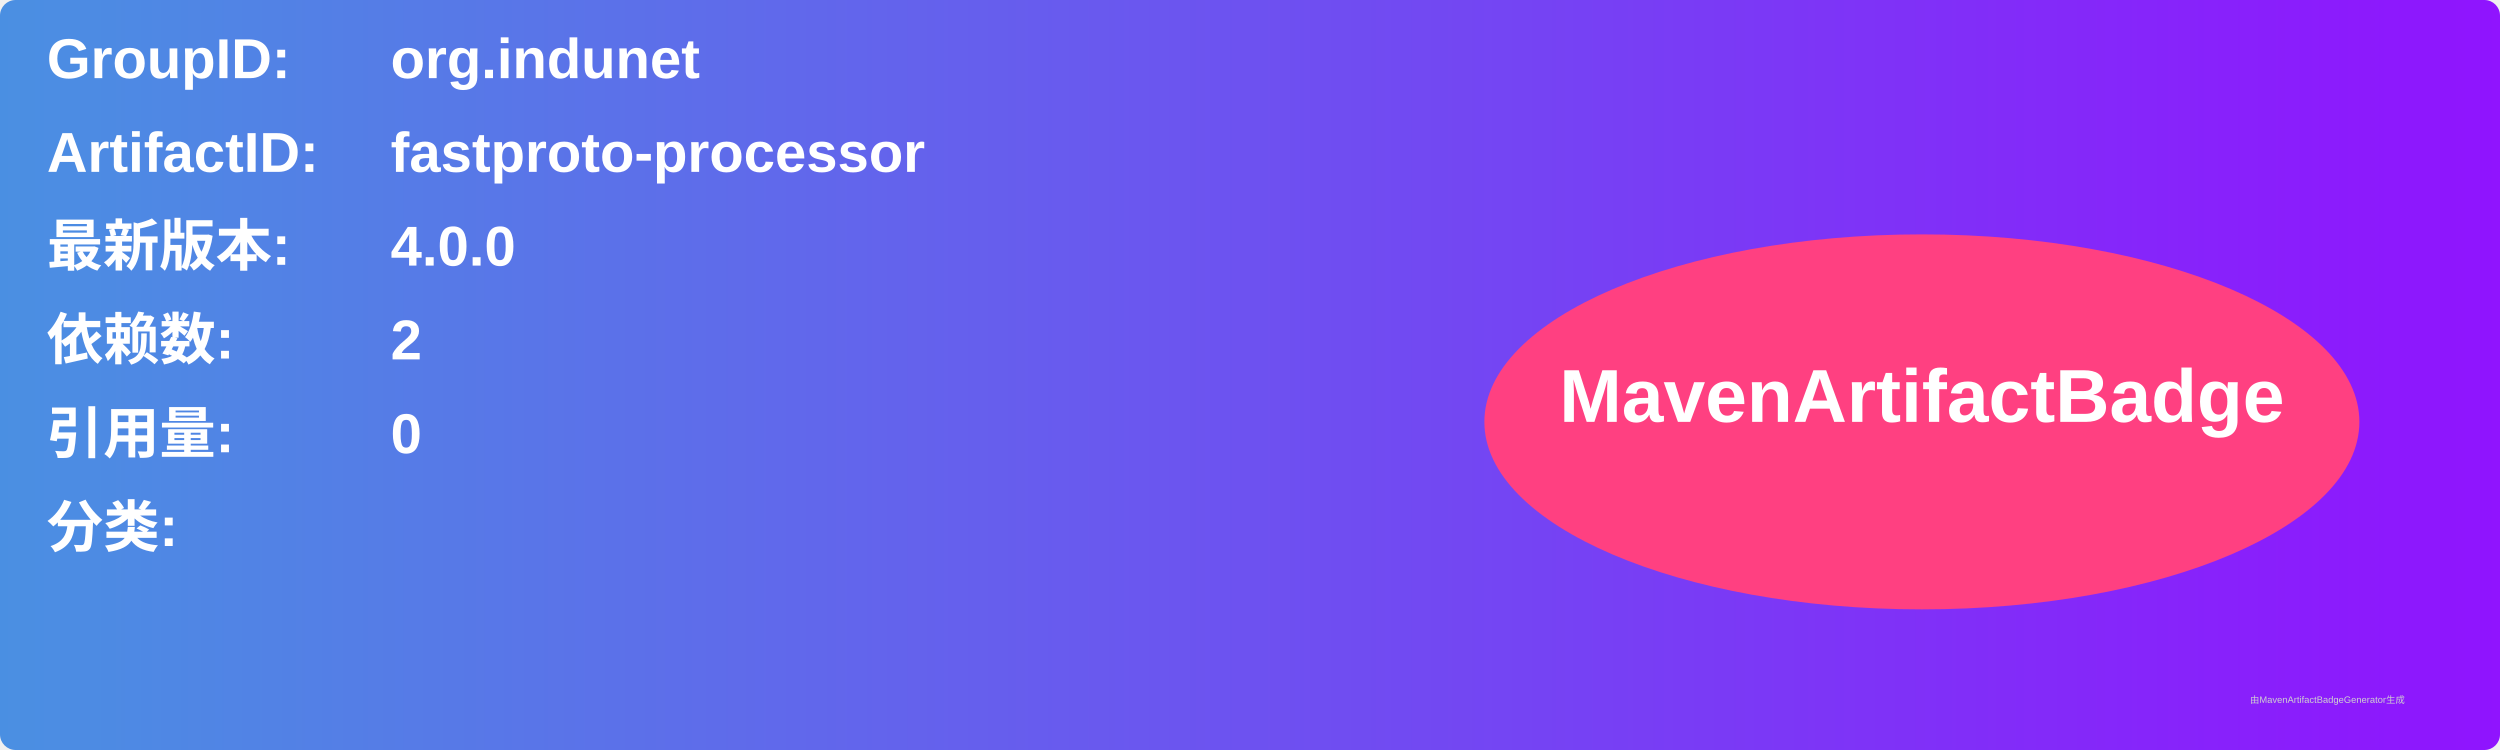
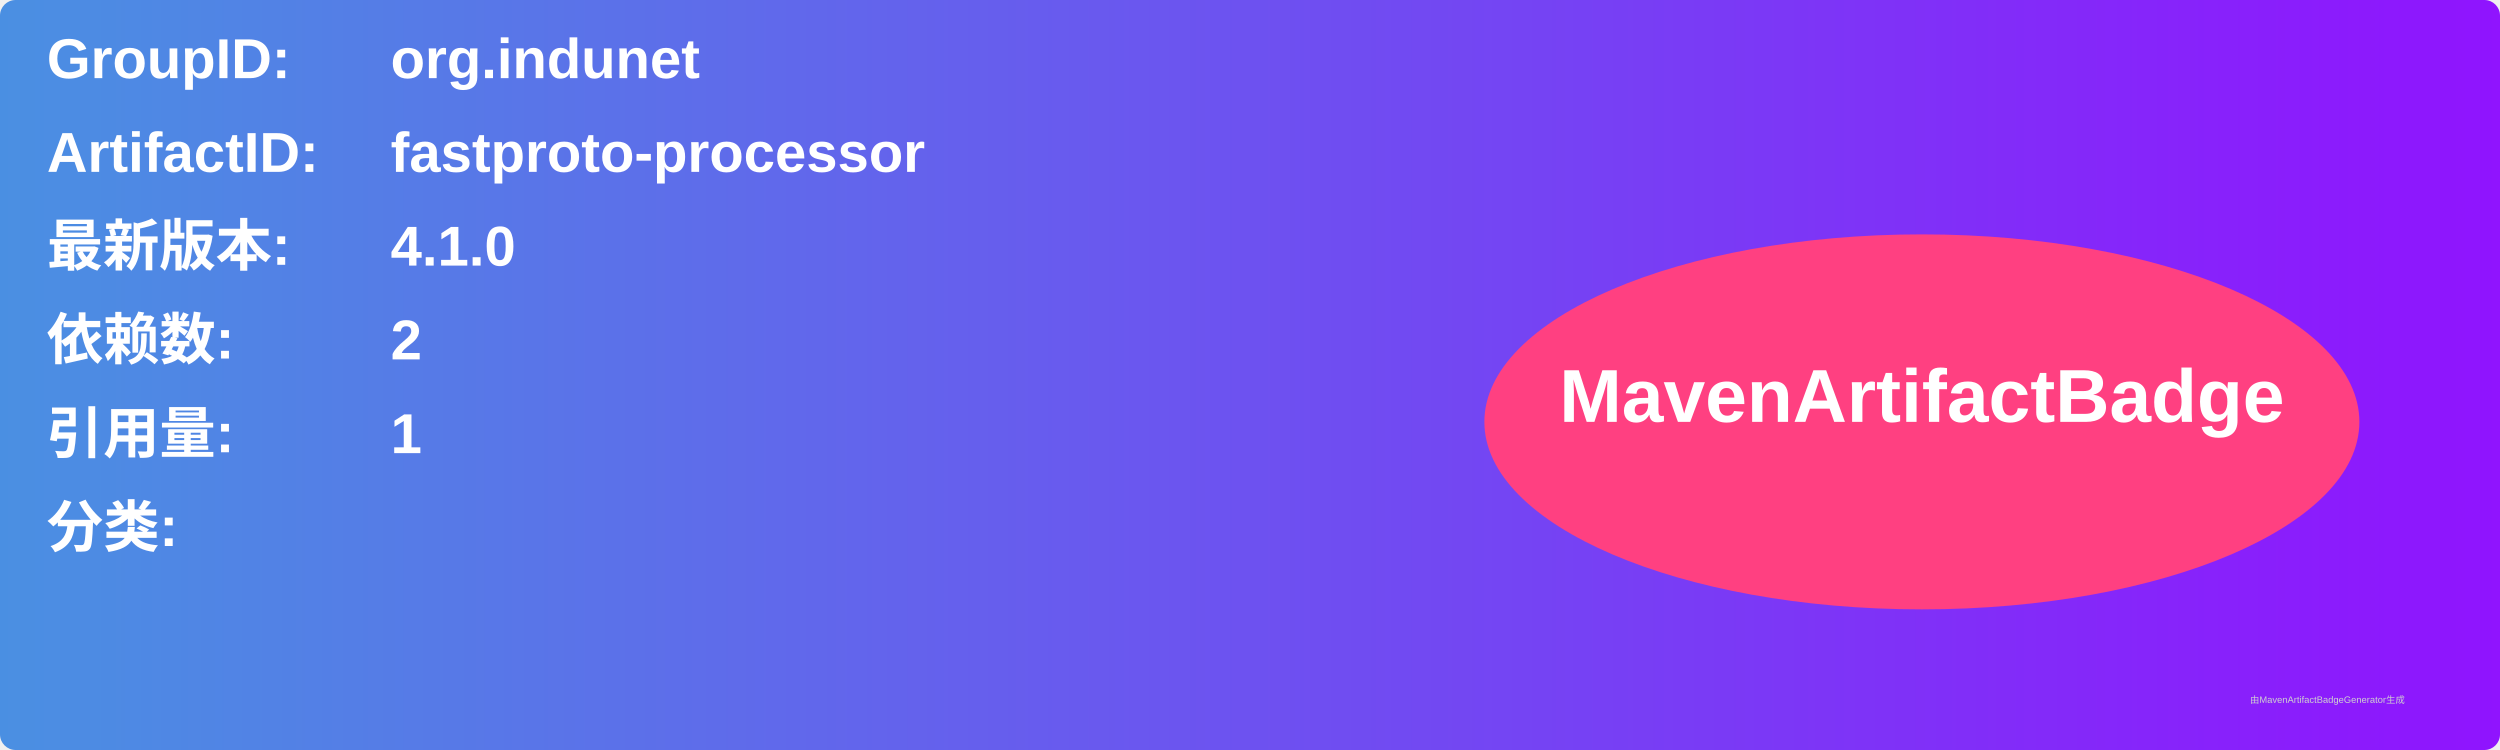
<svg xmlns="http://www.w3.org/2000/svg" width="800" height="240" viewBox="0 0 800 240">
  <linearGradient id="grad" x1="0%" y1="0%" x2="100%" y2="0%">
    <stop offset="0%" stop-color="#4a90e2" />
    <stop offset="100%" stop-color="#9013fe" />
  </linearGradient>
  <rect width="100%" height="100%" rx="5" ry="5" fill="url(#grad)" />
  <g transform="translate(15, 15)">
    <text x="0" y="10" font-family="Arial" font-size="18" fill="white" font-weight="bold" width="260">GroupID:</text>
    <text x="110" y="10" font-family="Arial" font-size="18" fill="white" font-weight="bold" width="460">org.indunet</text>
    <text x="0" y="40" font-family="Arial" font-size="18" fill="white" font-weight="bold" width="260">ArtifactID:</text>
    <text x="110" y="40" font-family="Arial" font-size="18" fill="white" font-weight="bold" width="460">fastproto-processor</text>
    <text x="0" y="70" font-family="Arial" font-size="18" fill="white" font-weight="bold">最新版本:</text>
    <text x="110" y="70" font-family="Arial" font-size="18" fill="white" font-weight="bold">
-       <tspan font-weight="bold">4.0.0</tspan>
+       <tspan font-weight="bold">4.1.0</tspan>
    </text>
    <text x="0" y="100" font-family="Arial" font-size="18" fill="white" font-weight="bold">依赖数: </text>
    <text x="110" y="100" font-family="Arial" font-size="18" fill="white">
      <tspan font-weight="bold">2</tspan>
    </text>
    <text x="0" y="130" font-family="Arial" font-size="18" fill="white" font-weight="bold">引用量: </text>
    <text x="110" y="130" font-family="Arial" font-size="18" fill="white">
-       <tspan font-weight="bold">0</tspan>
+       <tspan font-weight="bold">1</tspan>
    </text>
    <text x="0" y="160" font-family="Arial" font-size="18" fill="white" font-weight="bold">分类:</text>
    <text x="10" y="190" font-family="Arial" font-size="10" fill="white">
      <tspan font-weight="bold" />
    </text>
    <ellipse cx="600" cy="120" rx="140" ry="60" fill="#ff4081" />
    <text x="600" y="120" text-anchor="middle" font-family="Arial" font-size="24" fill="white" font-weight="bold">MavenArtifactBadge</text>
  </g>
  <text x="720" y="225" font-family="Arial" font-size="3" fill="#d0d0d0">由MavenArtifactBadgeGenerator生成</text>
</svg>
